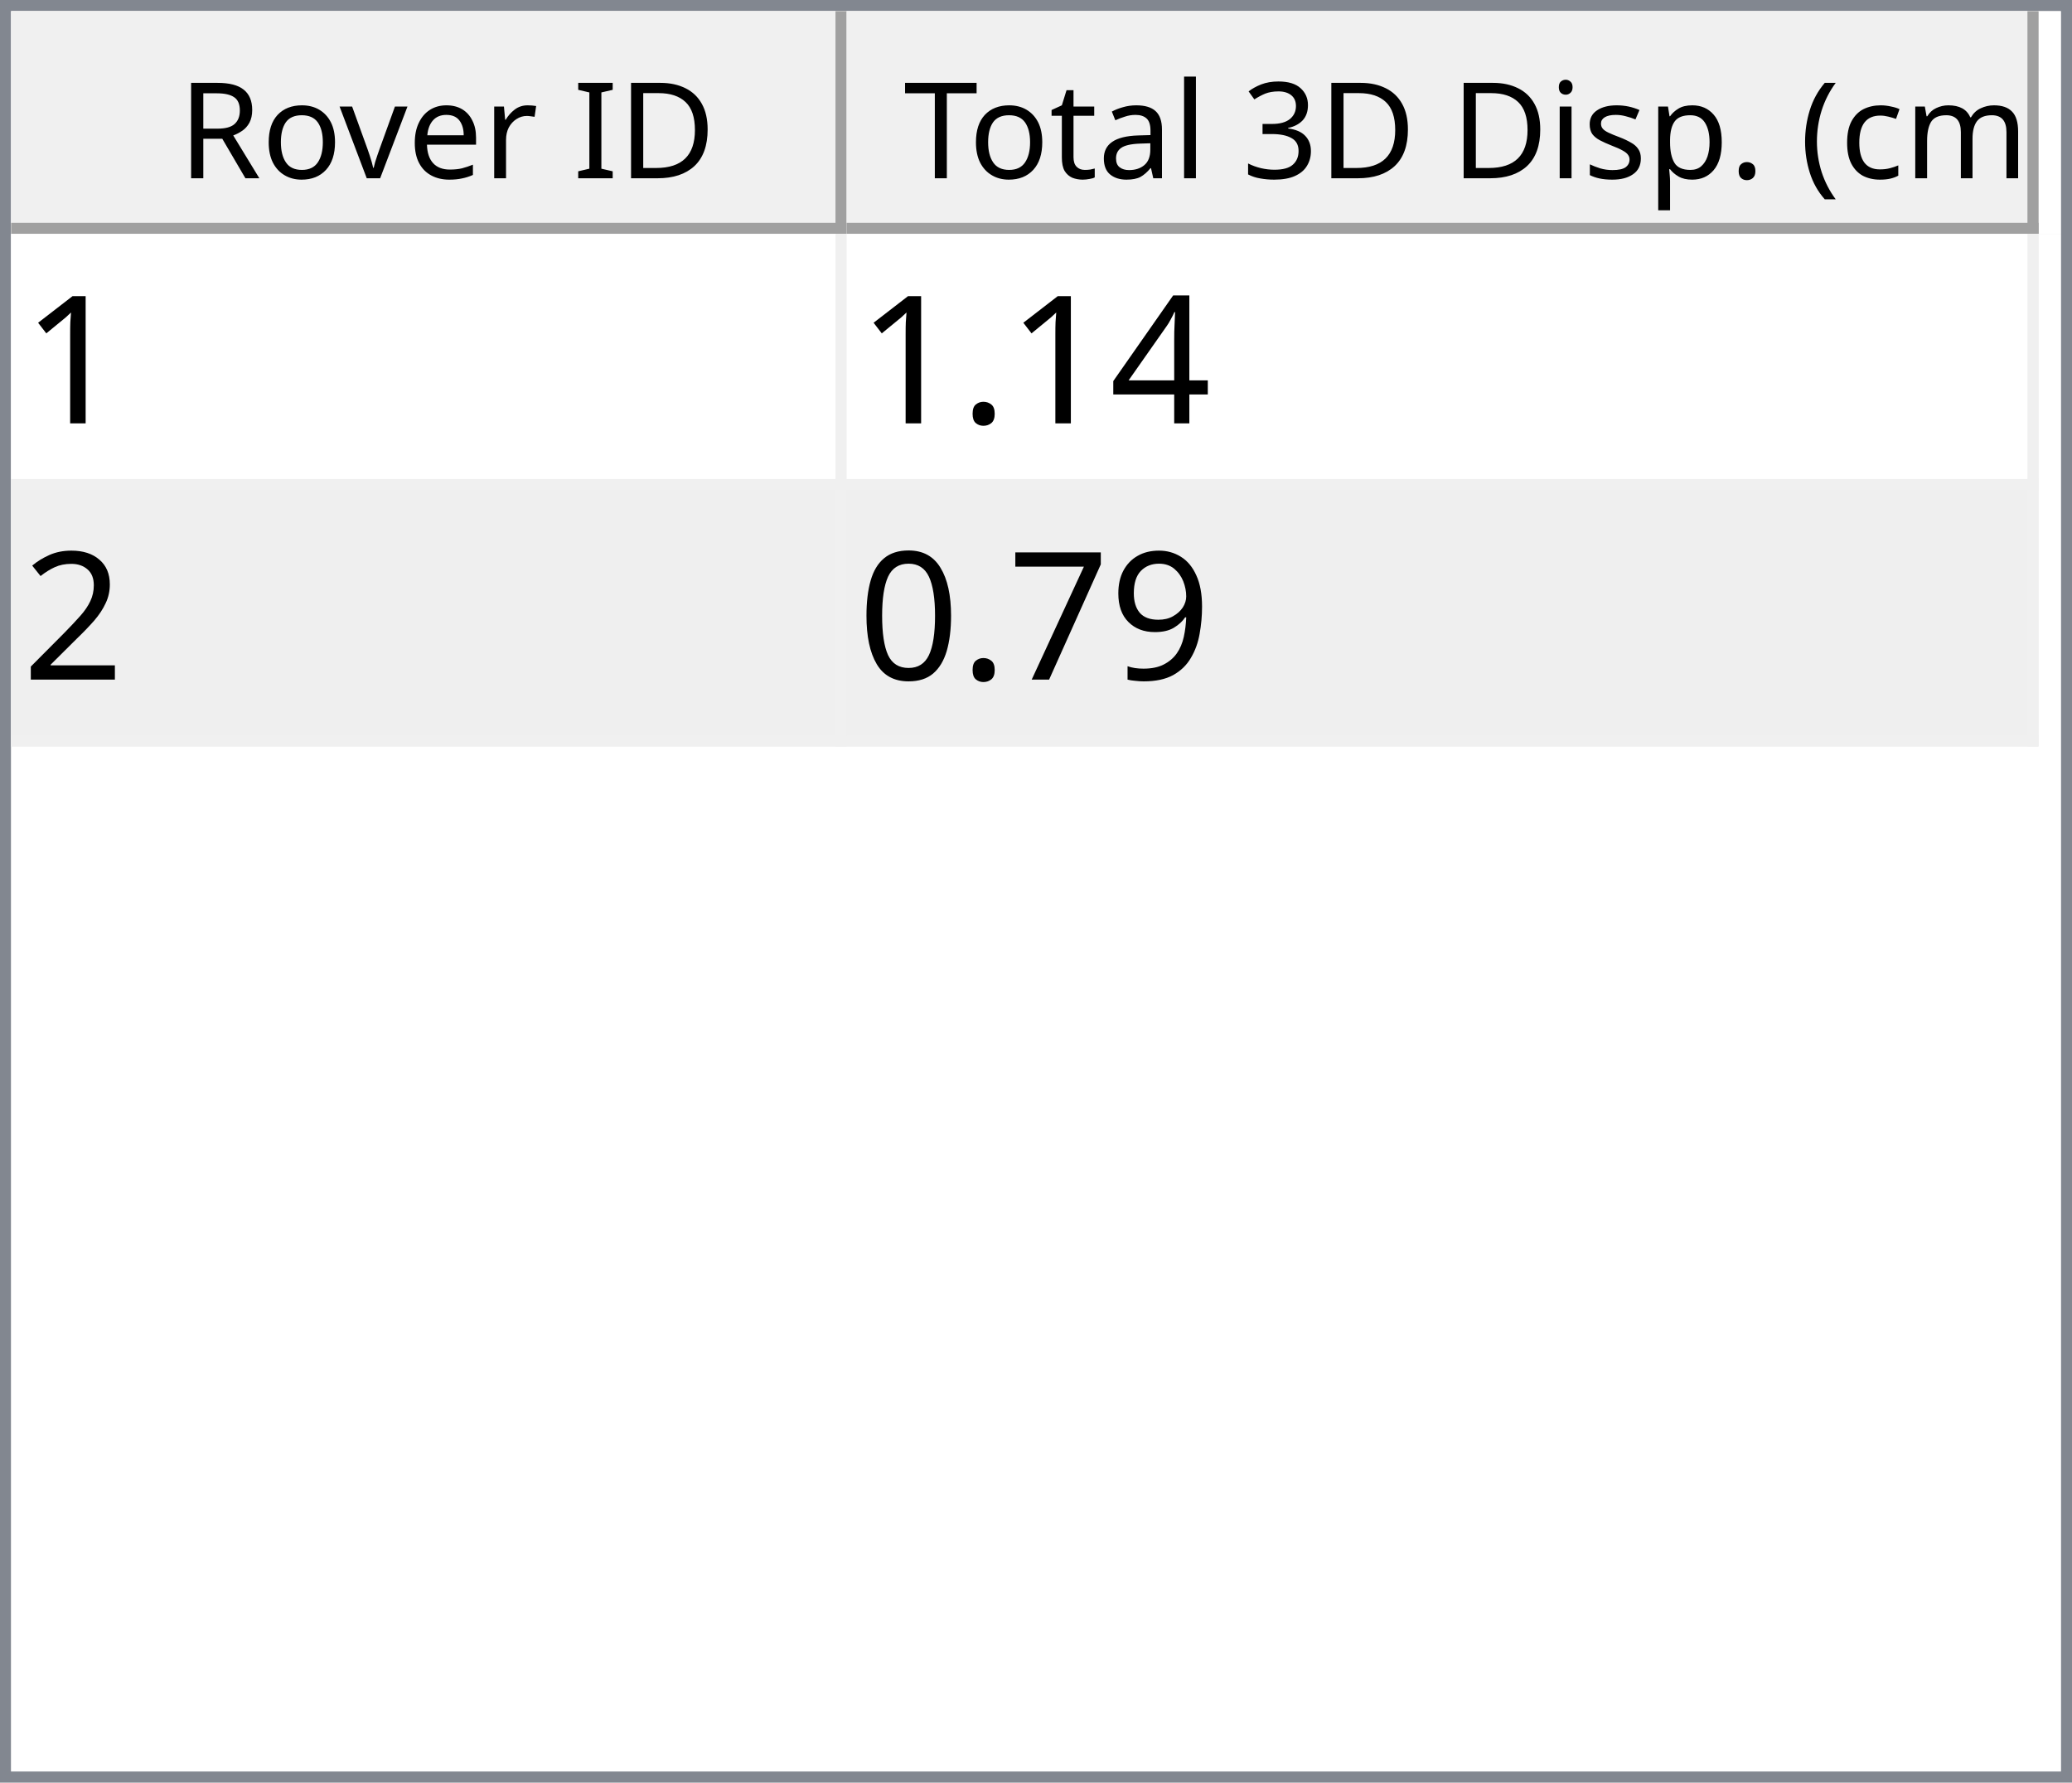
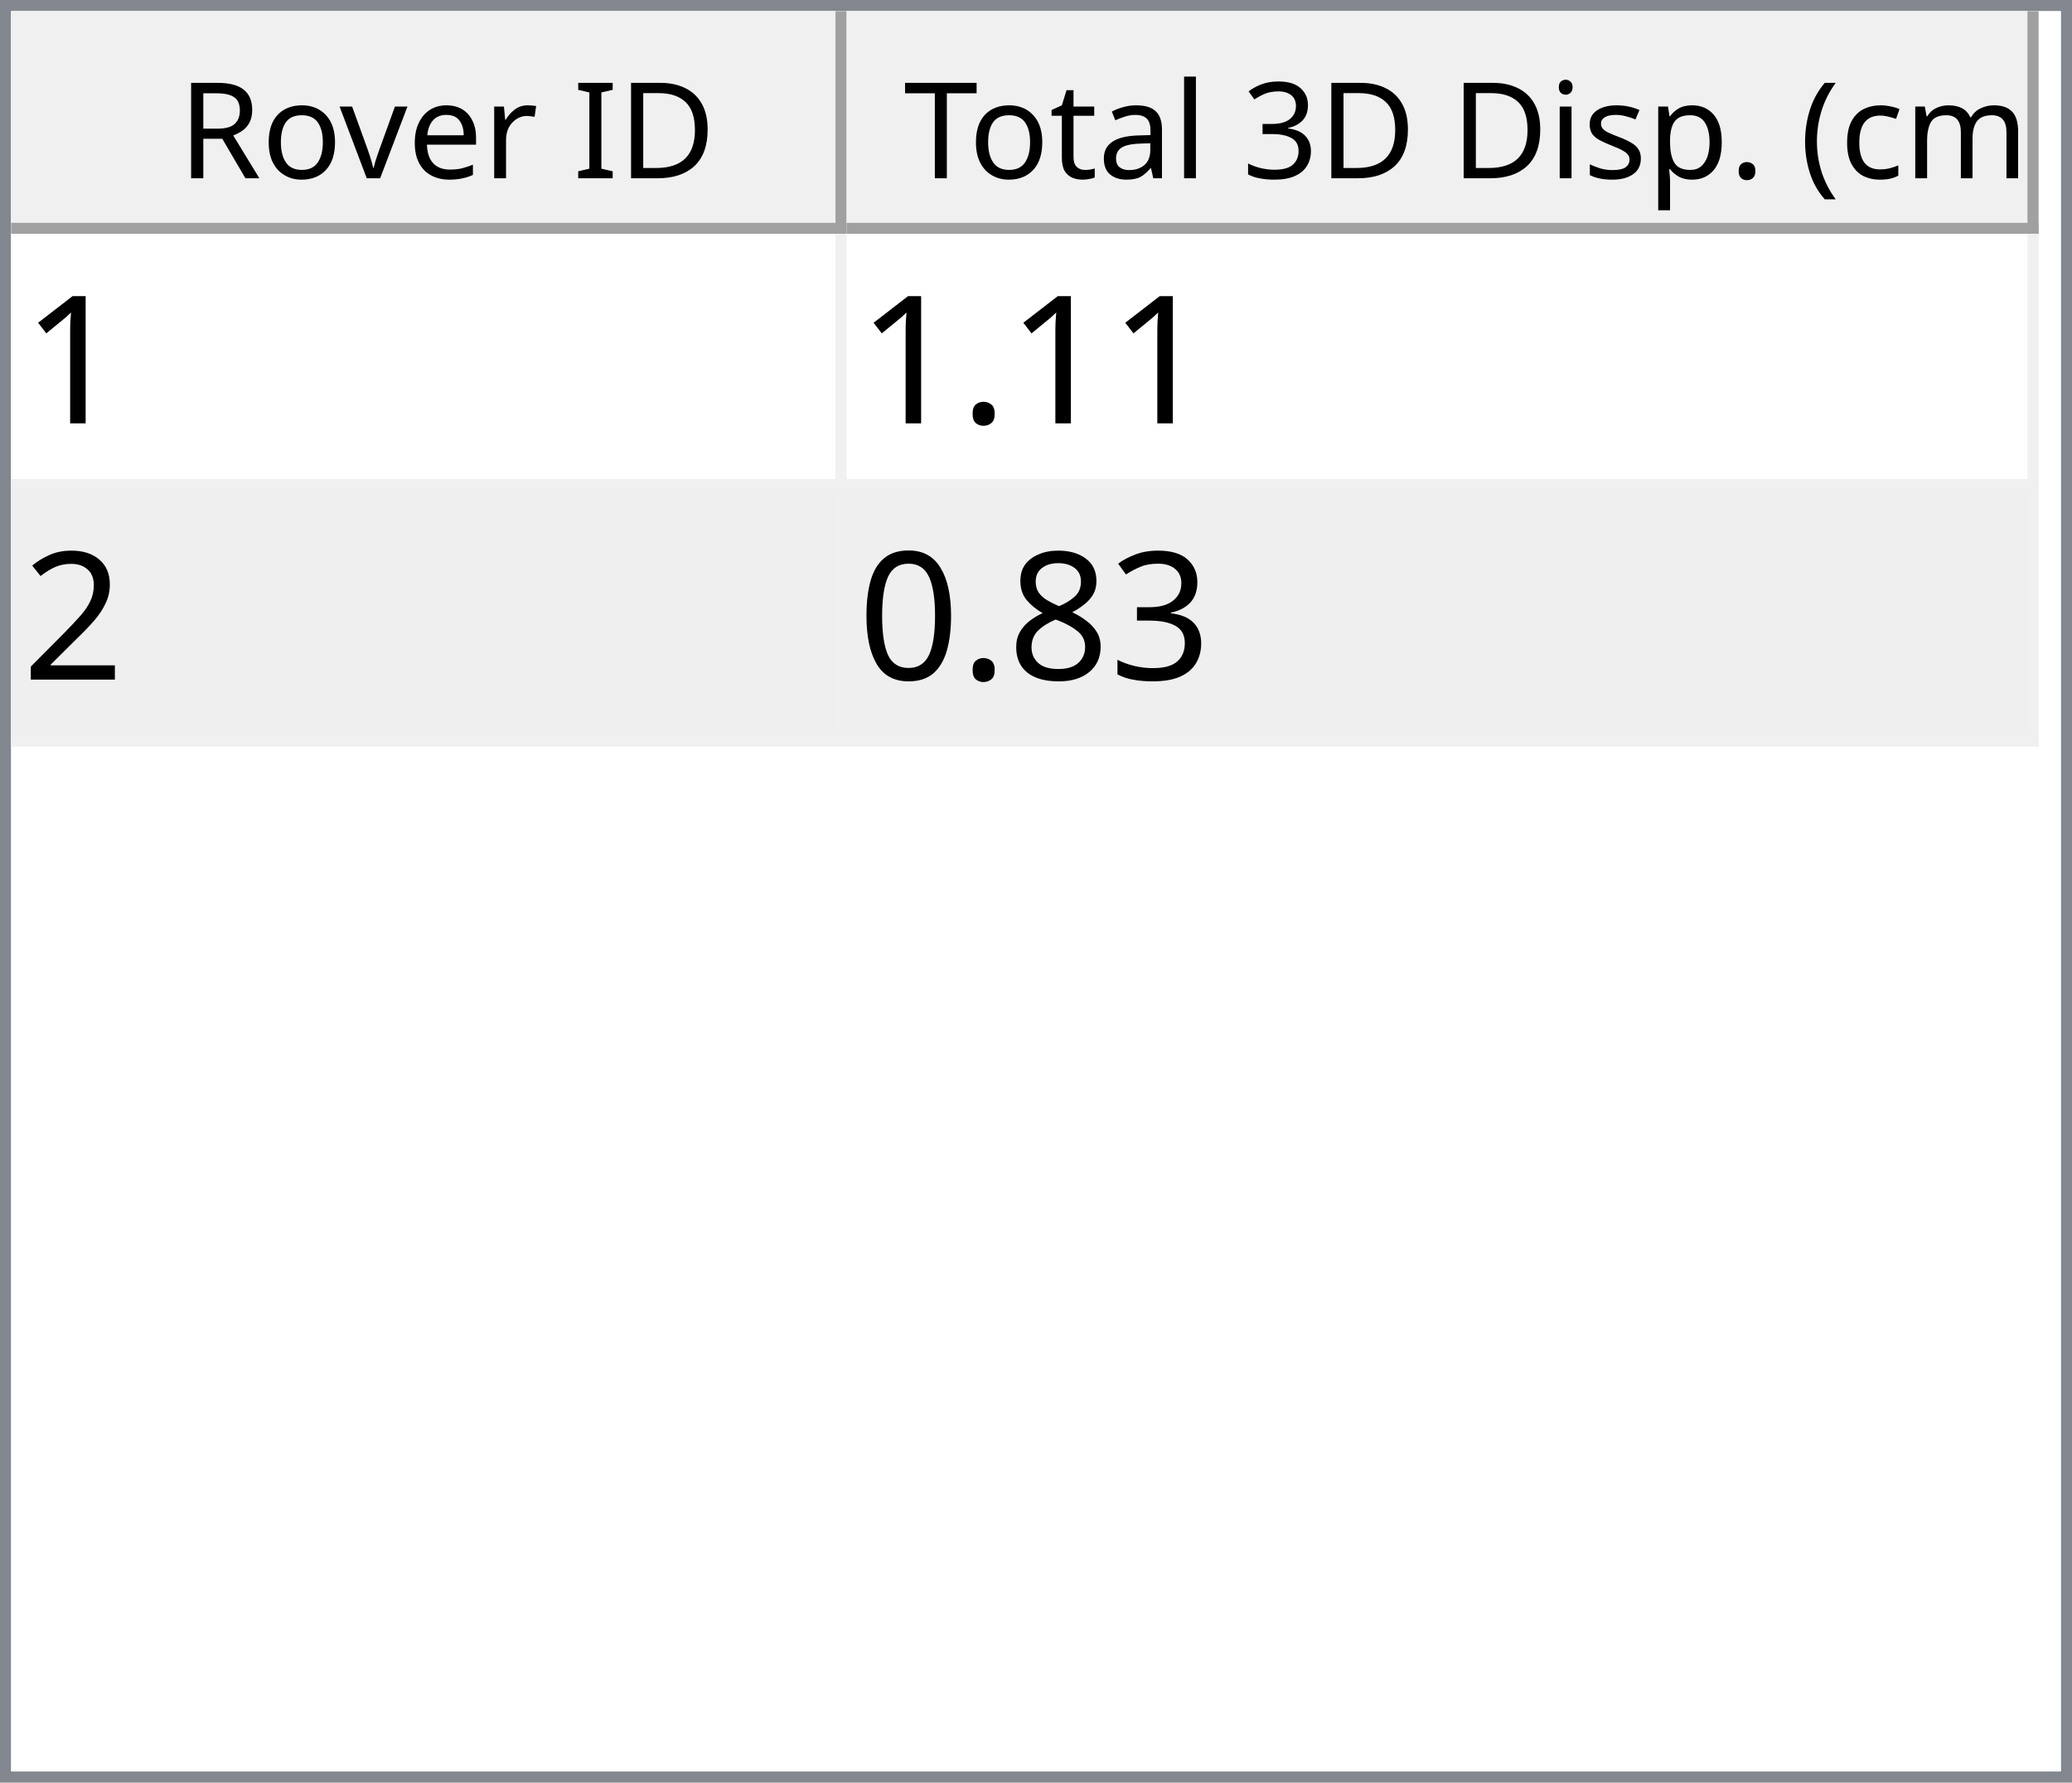
<svg xmlns="http://www.w3.org/2000/svg" style="fill-opacity:1; color-rendering:auto; color-interpolation:auto; text-rendering:auto; stroke:black; stroke-linecap:square; stroke-miterlimit:10; shape-rendering:auto; stroke-opacity:1; fill:black; stroke-dasharray:none; font-weight:normal; stroke-width:1; font-family:'Dialog'; font-style:normal; stroke-linejoin:miter; font-size:12px; stroke-dashoffset:0; image-rendering:auto;" width="186" height="160">
  <defs id="genericDefs" />
  <g>
    <defs id="defs1">
      <clipPath clipPathUnits="userSpaceOnUse" id="clipPath1">
        <path d="M0 0 L186 0 L186 160 L0 160 L0 0 Z" />
      </clipPath>
      <clipPath clipPathUnits="userSpaceOnUse" id="clipPath2">
        <path d="M0 0 L0 160 L186 160 L186 0 Z" />
      </clipPath>
      <clipPath clipPathUnits="userSpaceOnUse" id="clipPath3">
        <path d="M0 0 L0 20 L184 20 L184 0 Z" />
      </clipPath>
      <clipPath clipPathUnits="userSpaceOnUse" id="clipPath4">
        <path d="M0 0 L0 20 L75 20 L75 0 Z" />
      </clipPath>
      <clipPath clipPathUnits="userSpaceOnUse" id="clipPath5">
        <path d="M1 1 L1 19 L74 19 L74 1 Z" />
      </clipPath>
      <clipPath clipPathUnits="userSpaceOnUse" id="clipPath6">
        <path d="M0 0 L0 18 L73 18 L73 0 Z" />
      </clipPath>
      <clipPath clipPathUnits="userSpaceOnUse" id="clipPath7">
        <path d="M-0.5 -0.5 L-0.5 19.5 L74.5 19.5 L74.5 -0.5 Z" />
      </clipPath>
      <clipPath clipPathUnits="userSpaceOnUse" id="clipPath8">
        <path d="M0 0 L0 20 L107 20 L107 0 Z" />
      </clipPath>
      <clipPath clipPathUnits="userSpaceOnUse" id="clipPath9">
        <path d="M1 1 L1 19 L106 19 L106 1 Z" />
      </clipPath>
      <clipPath clipPathUnits="userSpaceOnUse" id="clipPath10">
        <path d="M0 0 L0 18 L105 18 L105 0 Z" />
      </clipPath>
      <clipPath clipPathUnits="userSpaceOnUse" id="clipPath11">
        <path d="M-0.5 -0.5 L-0.5 19.5 L106.5 19.5 L106.5 -0.5 Z" />
      </clipPath>
      <clipPath clipPathUnits="userSpaceOnUse" id="clipPath12">
        <path d="M0 0 L0 138 L184 138 L184 0 Z" />
      </clipPath>
      <clipPath clipPathUnits="userSpaceOnUse" id="clipPath13">
        <path d="M0 0 L0 46 L182 46 L182 0 Z" />
      </clipPath>
      <clipPath clipPathUnits="userSpaceOnUse" id="clipPath14">
        <path d="M-0.5 -0.5 L-0.5 45.5 L181.5 45.5 L181.5 -0.5 Z" />
      </clipPath>
      <clipPath clipPathUnits="userSpaceOnUse" id="clipPath15">
        <path d="M0 0 L0 22 L74 22 L74 0 Z" />
      </clipPath>
      <clipPath clipPathUnits="userSpaceOnUse" id="clipPath16">
        <path d="M0 0 L0 22 L106 22 L106 0 Z" />
      </clipPath>
      <font horiz-adv-x="64.551" id="font1">
        <font-face ascent="107.91" descent="25.098" units-per-em="100" style="font-style:normal; font-family:Segoe UI; font-weight:normal;" />
        <missing-glyph horiz-adv-x="64.551" d="M8.109 0 L8.109 68.266 L56.453 68.266 L56.453 0 L8.109 0 ZM15.328 7.234 L49.219 7.234 L49.219 61.031 L15.328 61.031 L15.328 7.234 Z" />
        <glyph unicode="D" horiz-adv-x="70.117" d="M9.188 0 L9.188 70.016 L28.516 70.016 Q65.531 70.016 65.531 35.891 Q65.531 19.672 55.25 9.836 Q44.969 0 27.734 0 L9.188 0 ZM17.391 62.594 L17.391 7.422 L27.828 7.422 Q41.609 7.422 49.273 14.797 Q56.938 22.172 56.938 35.688 Q56.938 62.594 28.328 62.594 L17.391 62.594 Z" />
        <glyph unicode="I" horiz-adv-x="26.611" d="M17.391 0 L9.188 0 L9.188 70.016 L17.391 70.016 L17.391 0 Z" />
        <glyph unicode=" " horiz-adv-x="27.393" d="" />
        <glyph unicode="r" horiz-adv-x="34.766" d="M34.188 41.891 Q32.078 43.5 28.125 43.5 Q23 43.5 19.555 38.672 Q16.109 33.844 16.109 25.484 L16.109 0 L8.109 0 L8.109 50 L16.109 50 L16.109 39.703 L16.312 39.703 Q18.016 44.969 21.531 47.922 Q25.047 50.875 29.391 50.875 Q32.516 50.875 34.188 50.203 L34.188 41.891 Z" />
        <glyph unicode="e" horiz-adv-x="52.295" d="M48.297 23 L12.984 23 Q13.188 14.656 17.484 10.109 Q21.781 5.562 29.297 5.562 Q37.75 5.562 44.828 11.141 L44.828 3.609 Q38.234 -1.172 27.391 -1.172 Q16.797 -1.172 10.742 5.641 Q4.688 12.453 4.688 24.812 Q4.688 36.469 11.305 43.82 Q17.922 51.172 27.734 51.172 Q37.547 51.172 42.922 44.828 Q48.297 38.484 48.297 27.203 L48.297 23 ZM40.094 29.781 Q40.047 36.719 36.75 40.578 Q33.453 44.438 27.594 44.438 Q21.922 44.438 17.969 40.383 Q14.016 36.328 13.094 29.781 L40.094 29.781 Z" />
        <glyph unicode="v" horiz-adv-x="47.9" d="M47.406 50 L27.484 0 L19.625 0 L0.688 50 L9.469 50 L22.172 13.672 Q23.578 9.672 23.922 6.688 L24.125 6.688 Q24.609 10.453 25.688 13.484 L38.969 50 L47.406 50 Z" />
        <glyph unicode="o" horiz-adv-x="58.594" d="M29 -1.172 Q17.922 -1.172 11.305 5.836 Q4.688 12.844 4.688 24.422 Q4.688 37.016 11.57 44.094 Q18.453 51.172 30.172 51.172 Q41.359 51.172 47.633 44.289 Q53.906 37.406 53.906 25.203 Q53.906 13.234 47.141 6.031 Q40.375 -1.172 29 -1.172 ZM29.594 44.438 Q21.875 44.438 17.383 39.188 Q12.891 33.938 12.891 24.703 Q12.891 15.828 17.43 10.695 Q21.969 5.562 29.594 5.562 Q37.359 5.562 41.531 10.594 Q45.703 15.625 45.703 24.906 Q45.703 34.281 41.531 39.359 Q37.359 44.438 29.594 44.438 Z" />
        <glyph unicode="R" horiz-adv-x="59.814" d="M59.375 0 L49.609 0 L37.891 19.625 Q36.281 22.359 34.766 24.289 Q33.25 26.219 31.664 27.438 Q30.078 28.656 28.25 29.219 Q26.422 29.781 24.125 29.781 L17.391 29.781 L17.391 0 L9.188 0 L9.188 70.016 L30.078 70.016 Q34.672 70.016 38.555 68.867 Q42.438 67.719 45.289 65.375 Q48.141 63.031 49.758 59.547 Q51.375 56.062 51.375 51.375 Q51.375 47.703 50.273 44.656 Q49.172 41.609 47.148 39.211 Q45.125 36.812 42.266 35.133 Q39.406 33.453 35.844 32.516 L35.844 32.328 Q37.594 31.547 38.891 30.547 Q40.188 29.547 41.359 28.18 Q42.531 26.812 43.68 25.078 Q44.828 23.344 46.234 21.047 L59.375 0 ZM17.391 62.594 L17.391 37.203 L28.516 37.203 Q31.594 37.203 34.203 38.133 Q36.812 39.062 38.719 40.797 Q40.625 42.531 41.703 45.047 Q42.781 47.562 42.781 50.688 Q42.781 56.297 39.141 59.445 Q35.5 62.594 28.609 62.594 L17.391 62.594 Z" />
        <glyph unicode=")" horiz-adv-x="30.176" d="M8.297 -15.922 L1.172 -15.922 Q16.406 2.344 16.406 26.812 Q16.406 51.469 1.078 70.016 L8.297 70.016 Q23.531 52.156 23.531 26.703 Q23.531 1.375 8.297 -15.922 Z" />
        <glyph unicode="m" horiz-adv-x="86.133" d="M79.109 0 L71.094 0 L71.094 28.719 Q71.094 37.016 68.531 40.727 Q65.969 44.438 59.906 44.438 Q54.781 44.438 51.195 39.75 Q47.609 35.062 47.609 28.516 L47.609 0 L39.594 0 L39.594 29.688 Q39.594 44.438 28.219 44.438 Q22.953 44.438 19.531 40.016 Q16.109 35.594 16.109 28.516 L16.109 0 L8.109 0 L8.109 50 L16.109 50 L16.109 42.094 L16.312 42.094 Q21.625 51.172 31.844 51.172 Q36.969 51.172 40.773 48.312 Q44.578 45.453 46 40.828 Q51.562 51.172 62.594 51.172 Q79.109 51.172 79.109 30.812 L79.109 0 Z" />
        <glyph unicode="c" horiz-adv-x="46.191" d="M42.188 2.297 Q36.422 -1.172 28.516 -1.172 Q17.828 -1.172 11.258 5.789 Q4.688 12.75 4.688 23.828 Q4.688 36.188 11.766 43.68 Q18.844 51.172 30.672 51.172 Q37.25 51.172 42.281 48.734 L42.281 40.531 Q36.719 44.438 30.375 44.438 Q22.703 44.438 17.797 38.945 Q12.891 33.453 12.891 24.516 Q12.891 15.719 17.508 10.641 Q22.125 5.562 29.891 5.562 Q36.422 5.562 42.188 9.906 L42.188 2.297 Z" />
        <glyph unicode="(" horiz-adv-x="30.176" d="M29.109 -15.922 L21.969 -15.922 Q6.844 1.375 6.844 26.703 Q6.844 52.156 21.969 70.016 L29.203 70.016 Q13.875 51.469 13.875 26.812 Q13.875 2.344 29.109 -15.922 Z" />
        <glyph unicode="." horiz-adv-x="21.68" d="M10.891 -1.078 Q8.641 -1.078 7.055 0.539 Q5.469 2.156 5.469 4.391 Q5.469 6.641 7.055 8.273 Q8.641 9.906 10.891 9.906 Q13.188 9.906 14.797 8.273 Q16.406 6.641 16.406 4.391 Q16.406 2.156 14.797 0.539 Q13.188 -1.078 10.891 -1.078 Z" />
        <glyph unicode="p" horiz-adv-x="58.789" d="M16.312 7.234 L16.109 7.234 L16.109 -23 L8.109 -23 L8.109 50 L16.109 50 L16.109 41.219 L16.312 41.219 Q22.219 51.172 33.594 51.172 Q43.266 51.172 48.688 44.461 Q54.109 37.75 54.109 26.469 Q54.109 13.922 48 6.375 Q41.891 -1.172 31.297 -1.172 Q21.578 -1.172 16.312 7.234 ZM16.109 27.391 L16.109 20.406 Q16.109 14.203 20.141 9.883 Q24.172 5.562 30.375 5.562 Q37.641 5.562 41.773 11.133 Q45.906 16.703 45.906 26.609 Q45.906 34.969 42.047 39.703 Q38.188 44.438 31.594 44.438 Q24.609 44.438 20.359 39.578 Q16.109 34.719 16.109 27.391 Z" />
        <glyph unicode="s" horiz-adv-x="42.432" d="M5.078 1.812 L5.078 10.406 Q11.625 5.562 19.484 5.562 Q30.031 5.562 30.031 12.594 Q30.031 14.594 29.125 15.992 Q28.219 17.391 26.68 18.461 Q25.141 19.531 23.07 20.383 Q21 21.234 18.609 22.172 Q15.281 23.484 12.766 24.828 Q10.25 26.172 8.57 27.859 Q6.891 29.547 6.031 31.695 Q5.172 33.844 5.172 36.719 Q5.172 40.234 6.789 42.945 Q8.406 45.656 11.086 47.484 Q13.766 49.312 17.211 50.242 Q20.656 51.172 24.312 51.172 Q30.812 51.172 35.938 48.922 L35.938 40.828 Q30.422 44.438 23.25 44.438 Q21 44.438 19.195 43.922 Q17.391 43.406 16.094 42.477 Q14.797 41.547 14.086 40.258 Q13.375 38.969 13.375 37.406 Q13.375 35.453 14.086 34.133 Q14.797 32.812 16.164 31.789 Q17.531 30.766 19.484 29.938 Q21.438 29.109 23.922 28.125 Q27.25 26.859 29.883 25.516 Q32.516 24.172 34.375 22.484 Q36.234 20.797 37.234 18.602 Q38.234 16.406 38.234 13.375 Q38.234 9.672 36.602 6.938 Q34.969 4.203 32.234 2.398 Q29.5 0.594 25.93 -0.289 Q22.359 -1.172 18.453 -1.172 Q10.75 -1.172 5.078 1.812 Z" />
        <glyph unicode="i" horiz-adv-x="24.219" d="M12.203 62.703 Q10.062 62.703 8.547 64.164 Q7.031 65.625 7.031 67.875 Q7.031 70.125 8.547 71.609 Q10.062 73.094 12.203 73.094 Q14.406 73.094 15.945 71.609 Q17.484 70.125 17.484 67.875 Q17.484 65.719 15.945 64.211 Q14.406 62.703 12.203 62.703 ZM16.109 0 L8.109 0 L8.109 50 L16.109 50 L16.109 0 Z" />
        <glyph unicode="3" horiz-adv-x="53.906" d="M46.531 19.828 Q46.531 15.094 44.75 11.211 Q42.969 7.328 39.719 4.57 Q36.469 1.812 31.93 0.297 Q27.391 -1.219 21.922 -1.219 Q11.922 -1.219 6 2.594 L6 11.188 Q13.094 5.609 22.219 5.609 Q25.875 5.609 28.828 6.539 Q31.781 7.469 33.906 9.227 Q36.031 10.984 37.18 13.477 Q38.328 15.969 38.328 19.094 Q38.328 32.812 18.797 32.812 L12.984 32.812 L12.984 39.594 L18.5 39.594 Q35.797 39.594 35.797 52.484 Q35.797 64.406 22.609 64.406 Q15.188 64.406 8.688 59.422 L8.688 67.188 Q15.375 71.188 24.609 71.188 Q29 71.188 32.57 69.969 Q36.141 68.75 38.68 66.555 Q41.219 64.359 42.609 61.281 Q44 58.203 44 54.5 Q44 40.672 30.031 36.719 L30.031 36.531 Q33.594 36.141 36.625 34.797 Q39.656 33.453 41.852 31.305 Q44.047 29.156 45.289 26.25 Q46.531 23.344 46.531 19.828 Z" />
        <glyph unicode="l" horiz-adv-x="24.219" d="M16.109 0 L8.109 0 L8.109 74.031 L16.109 74.031 L16.109 0 Z" />
        <glyph unicode="a" horiz-adv-x="50.879" d="M43.891 0 L35.891 0 L35.891 7.812 L35.688 7.812 Q30.469 -1.172 20.312 -1.172 Q12.844 -1.172 8.617 2.781 Q4.391 6.734 4.391 13.281 Q4.391 27.297 20.906 29.594 L35.891 31.688 Q35.891 44.438 25.594 44.438 Q16.547 44.438 9.281 38.281 L9.281 46.484 Q16.656 51.172 26.266 51.172 Q43.891 51.172 43.891 32.516 L43.891 0 ZM35.891 25.297 L23.828 23.641 Q18.266 22.859 15.43 20.875 Q12.594 18.891 12.594 13.875 Q12.594 10.203 15.211 7.883 Q17.828 5.562 22.172 5.562 Q28.125 5.562 32.008 9.742 Q35.891 13.922 35.891 20.312 L35.891 25.297 Z" />
        <glyph unicode="t" horiz-adv-x="33.887" d="M31.297 0.484 Q28.469 -1.078 23.828 -1.078 Q10.688 -1.078 10.688 13.578 L10.688 43.172 L2.094 43.172 L2.094 50 L10.688 50 L10.688 62.203 L18.703 64.797 L18.703 50 L31.297 50 L31.297 43.172 L18.703 43.172 L18.703 14.984 Q18.703 9.969 20.414 7.82 Q22.125 5.672 26.078 5.672 Q29.109 5.672 31.297 7.328 L31.297 0.484 Z" />
        <glyph unicode="T" horiz-adv-x="52.393" d="M50.594 62.594 L30.375 62.594 L30.375 0 L22.172 0 L22.172 62.594 L2 62.594 L2 70.016 L50.594 70.016 L50.594 62.594 Z" />
      </font>
      <font horiz-adv-x="75.0" id="font2">
        <font-face ascent="100.537" descent="21.973" units-per-em="100" style="font-style:normal; font-family:sans-serif; font-weight:normal;" />
        <missing-glyph horiz-adv-x="75.0" d="M12.5 0 L12.5 62.5 L62.5 62.5 L62.5 0 L12.5 0 ZM14.062 1.562 L60.938 1.562 L60.938 60.938 L14.062 60.938 L14.062 1.562 Z" />
        <glyph unicode="1" horiz-adv-x="55.615" d="M37.25 0 L28.469 0 L28.469 56 Q25.297 52.984 20.141 49.953 Q14.984 46.922 10.891 45.406 L10.891 53.906 Q18.266 57.375 23.781 62.305 Q29.297 67.234 31.594 71.875 L37.25 71.875 L37.25 0 Z" />
-         <glyph unicode="4" horiz-adv-x="55.615" d="M32.328 0 L32.328 17.141 L1.266 17.141 L1.266 25.203 L33.938 71.578 L41.109 71.578 L41.109 25.203 L50.781 25.203 L50.781 17.141 L41.109 17.141 L41.109 0 L32.328 0 ZM32.328 25.203 L32.328 57.469 L9.906 25.203 L32.328 25.203 Z" />
        <glyph unicode="." horiz-adv-x="27.783" d="M9.078 0 L9.078 10.016 L19.094 10.016 L19.094 0 L9.078 0 Z" />
        <glyph unicode="2" horiz-adv-x="55.615" d="M50.344 8.453 L50.344 0 L3.031 0 Q2.938 3.172 4.047 6.109 Q5.859 10.938 9.836 15.625 Q13.812 20.312 21.344 26.469 Q33.016 36.031 37.117 41.625 Q41.219 47.219 41.219 52.203 Q41.219 57.422 37.477 61.008 Q33.734 64.594 27.734 64.594 Q21.391 64.594 17.578 60.789 Q13.766 56.984 13.719 50.25 L4.688 51.172 Q5.609 61.281 11.664 66.578 Q17.719 71.875 27.938 71.875 Q38.234 71.875 44.242 66.164 Q50.25 60.453 50.25 52 Q50.25 47.703 48.492 43.555 Q46.734 39.406 42.656 34.812 Q38.578 30.219 29.109 22.219 Q21.188 15.578 18.945 13.211 Q16.703 10.844 15.234 8.453 L50.344 8.453 Z" />
-         <glyph unicode="9" horiz-adv-x="55.615" d="M5.469 16.547 L13.922 17.328 Q14.984 11.375 18.016 8.688 Q21.047 6 25.781 6 Q29.828 6 32.883 7.859 Q35.938 9.719 37.891 12.82 Q39.844 15.922 41.164 21.195 Q42.484 26.469 42.484 31.938 Q42.484 32.516 42.438 33.688 Q39.797 29.5 35.234 26.883 Q30.672 24.266 25.344 24.266 Q16.453 24.266 10.305 30.711 Q4.156 37.156 4.156 47.703 Q4.156 58.594 10.578 65.234 Q17 71.875 26.656 71.875 Q33.641 71.875 39.43 68.117 Q45.219 64.359 48.219 57.398 Q51.219 50.438 51.219 37.25 Q51.219 23.531 48.242 15.406 Q45.266 7.281 39.383 3.031 Q33.5 -1.219 25.594 -1.219 Q17.188 -1.219 11.867 3.445 Q6.547 8.109 5.469 16.547 ZM41.453 48.141 Q41.453 55.719 37.43 60.156 Q33.406 64.594 27.734 64.594 Q21.875 64.594 17.531 59.812 Q13.188 55.031 13.188 47.406 Q13.188 40.578 17.312 36.305 Q21.438 32.031 27.484 32.031 Q33.594 32.031 37.523 36.305 Q41.453 40.578 41.453 48.141 Z" />
-         <glyph unicode="7" horiz-adv-x="55.615" d="M4.734 62.203 L4.734 70.656 L51.078 70.656 L51.078 63.812 Q44.234 56.547 37.523 44.484 Q30.812 32.422 27.156 19.672 Q24.516 10.688 23.781 0 L14.75 0 Q14.891 8.453 18.062 20.414 Q21.234 32.375 27.172 43.484 Q33.109 54.594 39.797 62.203 L4.734 62.203 Z" />
+         <glyph unicode="3" horiz-adv-x="55.615" d="M4.203 18.891 L12.984 20.062 Q14.5 12.594 18.141 9.297 Q21.781 6 27 6 Q33.203 6 37.477 10.297 Q41.75 14.594 41.75 20.953 Q41.75 27 37.797 30.93 Q33.844 34.859 27.734 34.859 Q25.25 34.859 21.531 33.891 L22.516 41.609 Q23.391 41.5 23.922 41.5 Q29.547 41.5 34.039 44.43 Q38.531 47.359 38.531 53.469 Q38.531 58.297 35.258 61.477 Q31.984 64.656 26.812 64.656 Q21.688 64.656 18.266 61.43 Q14.844 58.203 13.875 51.766 L5.078 53.328 Q6.688 62.156 12.398 67.016 Q18.109 71.875 26.609 71.875 Q32.469 71.875 37.398 69.359 Q42.328 66.844 44.945 62.5 Q47.562 58.156 47.562 53.266 Q47.562 48.641 45.07 44.828 Q42.578 41.016 37.703 38.766 Q44.047 37.312 47.562 32.695 Q51.078 28.078 51.078 21.141 Q51.078 11.766 44.242 5.25 Q37.406 -1.266 26.953 -1.266 Q17.531 -1.266 11.305 4.352 Q5.078 9.969 4.203 18.891 Z" />
+         <glyph unicode="8" horiz-adv-x="55.615" d="M17.672 38.812 Q12.203 40.828 9.57 44.539 Q6.938 48.25 6.938 53.422 Q6.938 61.234 12.555 66.555 Q18.172 71.875 27.484 71.875 Q36.859 71.875 42.578 66.43 Q48.297 60.984 48.297 53.172 Q48.297 48.188 45.68 44.508 Q43.062 40.828 37.75 38.812 Q44.344 36.672 47.781 31.883 Q51.219 27.094 51.219 20.453 Q51.219 11.281 44.727 5.031 Q38.234 -1.219 27.641 -1.219 Q17.047 -1.219 10.547 5.055 Q4.047 11.328 4.047 20.703 Q4.047 27.688 7.594 32.398 Q11.141 37.109 17.672 38.812 ZM15.922 53.719 Q15.922 48.641 19.195 45.414 Q22.469 42.188 27.688 42.188 Q32.766 42.188 36.016 45.383 Q39.266 48.578 39.266 53.219 Q39.266 58.062 35.914 61.359 Q32.562 64.656 27.594 64.656 Q22.562 64.656 19.242 61.43 Q15.922 58.203 15.922 53.719 ZM13.094 20.656 Q13.094 16.891 14.875 13.375 Q16.656 9.859 20.172 7.93 Q23.688 6 27.734 6 Q34.031 6 38.133 10.055 Q42.234 14.109 42.234 20.359 Q42.234 26.703 38.016 30.859 Q33.797 35.016 27.438 35.016 Q21.234 35.016 17.164 30.914 Q13.094 26.812 13.094 20.656 Z" />
        <glyph unicode="0" horiz-adv-x="55.615" d="M4.156 35.297 Q4.156 48 6.766 55.742 Q9.375 63.484 14.523 67.68 Q19.672 71.875 27.484 71.875 Q33.25 71.875 37.594 69.555 Q41.938 67.234 44.773 62.867 Q47.609 58.5 49.219 52.227 Q50.828 45.953 50.828 35.297 Q50.828 22.703 48.242 14.969 Q45.656 7.234 40.508 3.008 Q35.359 -1.219 27.484 -1.219 Q17.141 -1.219 11.234 6.203 Q4.156 15.141 4.156 35.297 ZM13.188 35.297 Q13.188 17.672 17.312 11.836 Q21.438 6 27.484 6 Q33.547 6 37.672 11.859 Q41.797 17.719 41.797 35.297 Q41.797 52.984 37.672 58.789 Q33.547 64.594 27.391 64.594 Q21.344 64.594 17.719 59.469 Q13.188 52.938 13.188 35.297 Z" />
      </font>
    </defs>
    <g style="fill:white; stroke:white;">
      <rect x="0" y="0" width="186" style="clip-path:url(#clipPath1); stroke:none;" height="160" />
    </g>
    <g style="fill:white; text-rendering:optimizeSpeed; color-rendering:optimizeSpeed; image-rendering:optimizeSpeed; shape-rendering:crispEdges; stroke:white; color-interpolation:sRGB;">
      <rect x="0" width="186" height="160" y="0" style="stroke:none;" />
      <path style="stroke:none;" d="M0 160 L186 160 L186 0 L0 0 Z" />
    </g>
    <g style="fill:rgb(240,240,240); font-family:'Segoe UI'; stroke:rgb(240,240,240);">
      <rect x="0" y="0" width="186" style="clip-path:url(#clipPath2); stroke:none;" height="160" />
    </g>
    <g style="fill:rgb(130,135,144); font-family:'Segoe UI'; stroke:rgb(130,135,144);">
      <path d="M0 0 L186 0 L186 160 L0 160 L0 0 ZM1 1 L185 1 L185 159 L1 159 L1 1 Z" style="fill-rule:evenodd; clip-path:url(#clipPath2); stroke:none;" />
    </g>
    <g style="fill:white; font-family:'Segoe UI'; stroke:white;" transform="translate(1,1)">
      <rect x="0" y="0" width="184" style="clip-path:url(#clipPath3); stroke:none;" height="20" />
    </g>
    <g style="fill:rgb(240,240,240); font-family:'Segoe UI'; stroke:rgb(240,240,240);" transform="translate(1,1)">
      <rect x="0" y="0" width="75" style="clip-path:url(#clipPath4); stroke:none;" height="20" />
    </g>
    <g style="font-family:'Segoe UI';" transform="translate(2,2)">
      <text x="14" xml:space="preserve" y="14" style="clip-path:url(#clipPath6); stroke:none;">Rover ID</text>
    </g>
    <g style="fill:rgb(160,160,160); font-family:'Segoe UI'; stroke:rgb(160,160,160); stroke-linejoin:bevel;" transform="translate(1.5,1.5)">
      <line x1="74" x2="74" y1="0" style="fill:none; clip-path:url(#clipPath7);" y2="19" />
    </g>
    <g style="fill:rgb(160,160,160); font-family:'Segoe UI'; stroke:rgb(160,160,160); stroke-linejoin:bevel;" transform="matrix(1,0,0,1,1,1) translate(0.5,0.5)">
      <line x1="0" x2="74" y1="19" style="fill:none; clip-path:url(#clipPath7);" y2="19" />
    </g>
    <g style="fill:rgb(240,240,240); font-family:'Segoe UI'; stroke:rgb(240,240,240);" transform="translate(76,1)">
      <rect x="0" y="0" width="107" style="clip-path:url(#clipPath8); stroke:none;" height="20" />
    </g>
    <g style="font-family:'Segoe UI';" transform="translate(77,2)">
      <text x="1" xml:space="preserve" y="14" style="clip-path:url(#clipPath10); stroke:none;"> Total 3D Disp. (cm)</text>
    </g>
    <g style="fill:rgb(160,160,160); font-family:'Segoe UI'; stroke:rgb(160,160,160); stroke-linejoin:bevel;" transform="translate(76.5,1.5)">
      <line x1="106" x2="106" y1="0" style="fill:none; clip-path:url(#clipPath11);" y2="19" />
    </g>
    <g style="fill:rgb(160,160,160); font-family:'Segoe UI'; stroke:rgb(160,160,160); stroke-linejoin:bevel;" transform="matrix(1,0,0,1,76,1) translate(0.5,0.5)">
      <line x1="0" x2="106" y1="19" style="fill:none; clip-path:url(#clipPath11);" y2="19" />
    </g>
    <g style="fill:white; font-family:'Segoe UI'; stroke:white;" transform="translate(1,21)">
      <rect x="0" y="0" width="184" style="clip-path:url(#clipPath12); stroke:none;" height="138" />
    </g>
    <g style="fill:rgb(240,240,240); font-size:16px; font-family:sans-serif; stroke:rgb(240,240,240);" transform="translate(1,21)">
      <rect x="0" y="0" width="182" style="clip-path:url(#clipPath13); stroke:none;" height="46" />
      <line transform="translate(0.5,0.5)" x1="0" x2="181" y1="22" style="clip-path:url(#clipPath14); fill:none; stroke-linejoin:bevel;" y2="22" />
    </g>
    <g transform="matrix(1,0,0,1,1,21) translate(0.5,0.5)" style="fill:rgb(240,240,240); font-size:16px; font-family:sans-serif; stroke:rgb(240,240,240); stroke-linejoin:bevel;">
      <line x1="0" x2="181" y1="45" style="fill:none; clip-path:url(#clipPath14);" y2="45" />
    </g>
    <g transform="matrix(1,0,0,1,1,21) translate(0.5,0.5)" style="fill:rgb(240,240,240); font-size:16px; font-family:sans-serif; stroke:rgb(240,240,240); stroke-linejoin:bevel;">
      <line x1="74" x2="74" y1="0" style="fill:none; clip-path:url(#clipPath14);" y2="45" />
    </g>
    <g transform="matrix(1,0,0,1,1,21) translate(0.5,0.5)" style="fill:rgb(240,240,240); font-size:16px; font-family:sans-serif; stroke:rgb(240,240,240); stroke-linejoin:bevel;">
      <line x1="181" x2="181" y1="0" style="fill:none; clip-path:url(#clipPath14);" y2="45" />
    </g>
    <g style="fill:white; font-size:16px; font-family:sans-serif; stroke:white;" transform="matrix(1,0,0,1,1,21)">
      <rect x="0" y="0" width="74" style="clip-path:url(#clipPath15); stroke:none;" height="22" />
      <text x="1" y="17" style="fill:black; clip-path:url(#clipPath15); stroke:none;" xml:space="preserve">1</text>
    </g>
    <g style="fill:white; font-size:16px; font-family:sans-serif; stroke:white;" transform="matrix(1,0,0,1,1,21) translate(75,0)">
      <rect x="0" y="0" width="106" style="clip-path:url(#clipPath16); stroke:none;" height="22" />
-       <text x="1" y="17" style="fill:black; clip-path:url(#clipPath16); stroke:none;" xml:space="preserve">1.14</text>
+       <text x="1" y="17" style="fill:black; clip-path:url(#clipPath16); stroke:none;" xml:space="preserve">1.11</text>
    </g>
    <g style="fill:rgb(239,239,239); font-size:16px; font-family:sans-serif; stroke:rgb(239,239,239);" transform="matrix(1,0,0,1,1,21) translate(0,23)">
      <rect x="0" y="0" width="74" style="clip-path:url(#clipPath15); stroke:none;" height="22" />
      <text x="1" y="17" style="fill:black; clip-path:url(#clipPath15); stroke:none;" xml:space="preserve">2</text>
    </g>
    <g style="fill:rgb(239,239,239); font-size:16px; font-family:sans-serif; stroke:rgb(239,239,239);" transform="matrix(1,0,0,1,1,21) translate(75,23)">
      <rect x="0" y="0" width="106" style="clip-path:url(#clipPath16); stroke:none;" height="22" />
-       <text x="1" y="17" style="fill:black; clip-path:url(#clipPath16); stroke:none;" xml:space="preserve">0.79</text>
+       <text x="1" y="17" style="fill:black; clip-path:url(#clipPath16); stroke:none;" xml:space="preserve">0.83</text>
    </g>
  </g>
</svg>
